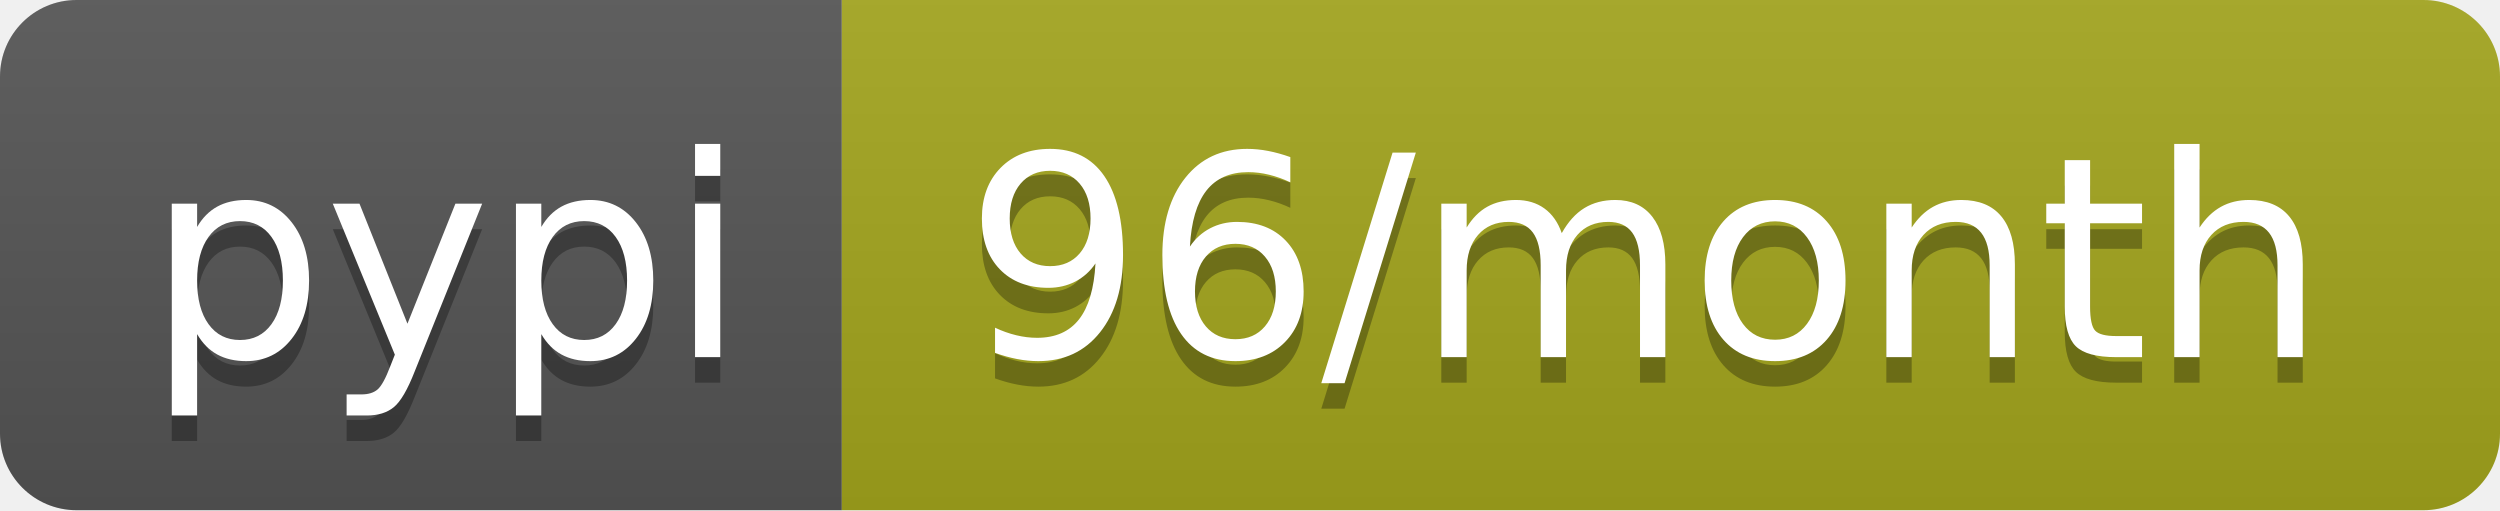
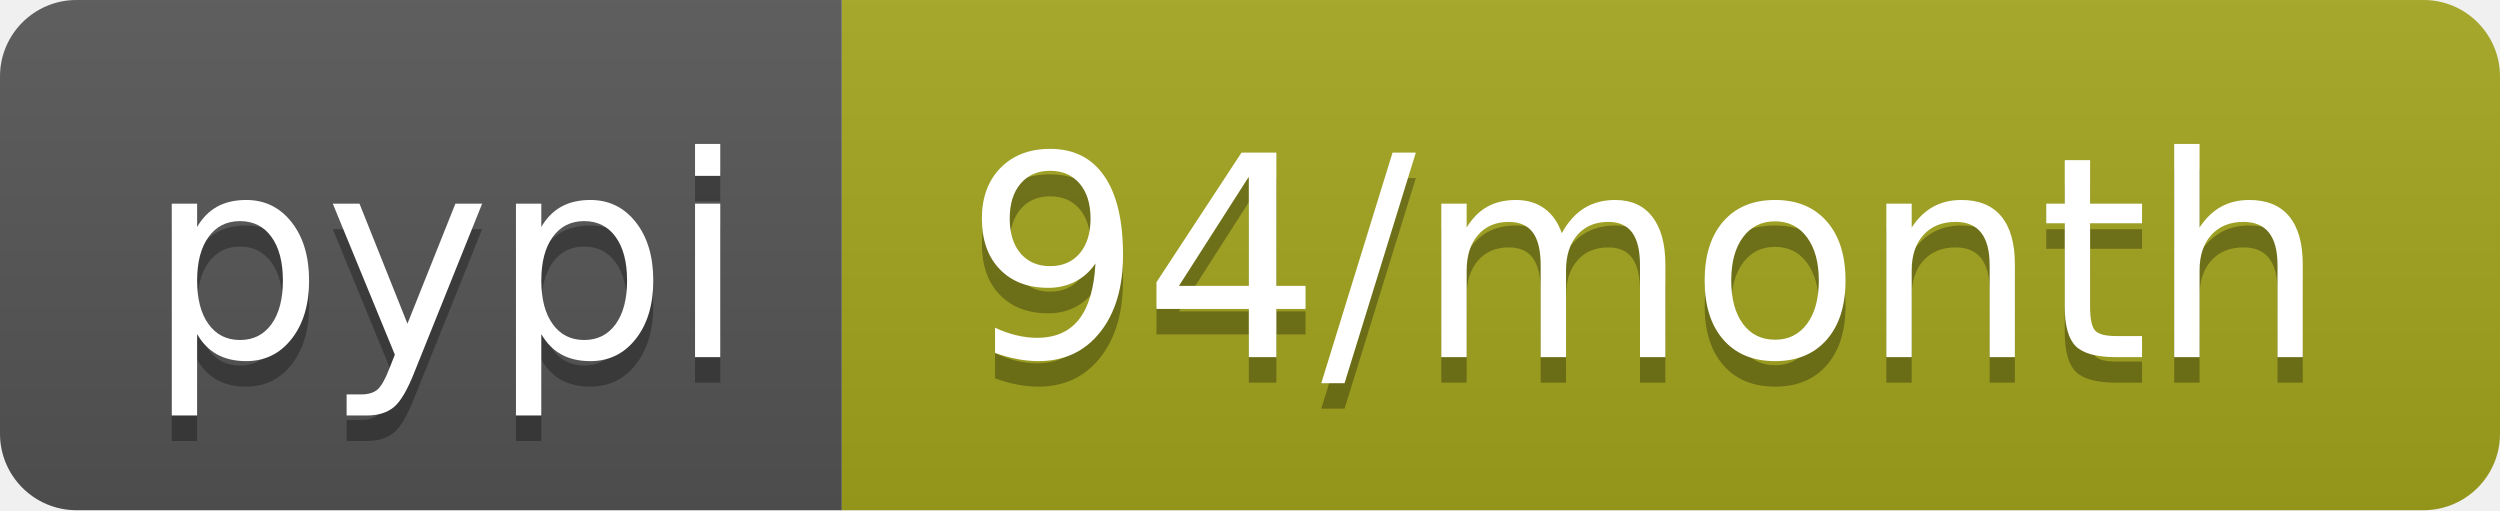
<svg xmlns="http://www.w3.org/2000/svg" width="98" height="20">
  <linearGradient id="b" x2="0" y2="100%">
    <stop offset="0" stop-color="#bbb" stop-opacity=".1" />
    <stop offset="1" stop-opacity=".1" />
  </linearGradient>
  <clipPath id="a">
    <rect width="98" height="20" rx="3" fill="#fff" />
  </clipPath>
  <g clip-path="url(#a)">
    <path fill="#555" d="M0 0h33v20H0z" />
    <path fill="#a4a61d" d="M33 0h65v20H33z" />
    <path fill="url(#b)" d="M0 0h98v20H0z" />
  </g>
  <g fill="#fff" text-anchor="middle" font-family="DejaVu Sans,Verdana,Geneva,sans-serif" font-size="110">
    <text x="175" y="150" fill="#010101" fill-opacity=".3" transform="scale(.1)" textLength="230">pypi</text>
    <text x="175" y="140" transform="scale(.1)" textLength="230">pypi</text>
-     <text x="645" y="150" fill="#010101" fill-opacity=".3" transform="scale(.1)" textLength="550">96/month</text>
-     <text x="645" y="140" transform="scale(.1)" textLength="550">96/month</text>
+     <text x="645" y="150" fill="#010101" fill-opacity=".3" transform="scale(.1)" textLength="550">94/month</text>
+     <text x="645" y="140" transform="scale(.1)" textLength="550">94/month</text>
  </g>
</svg>
